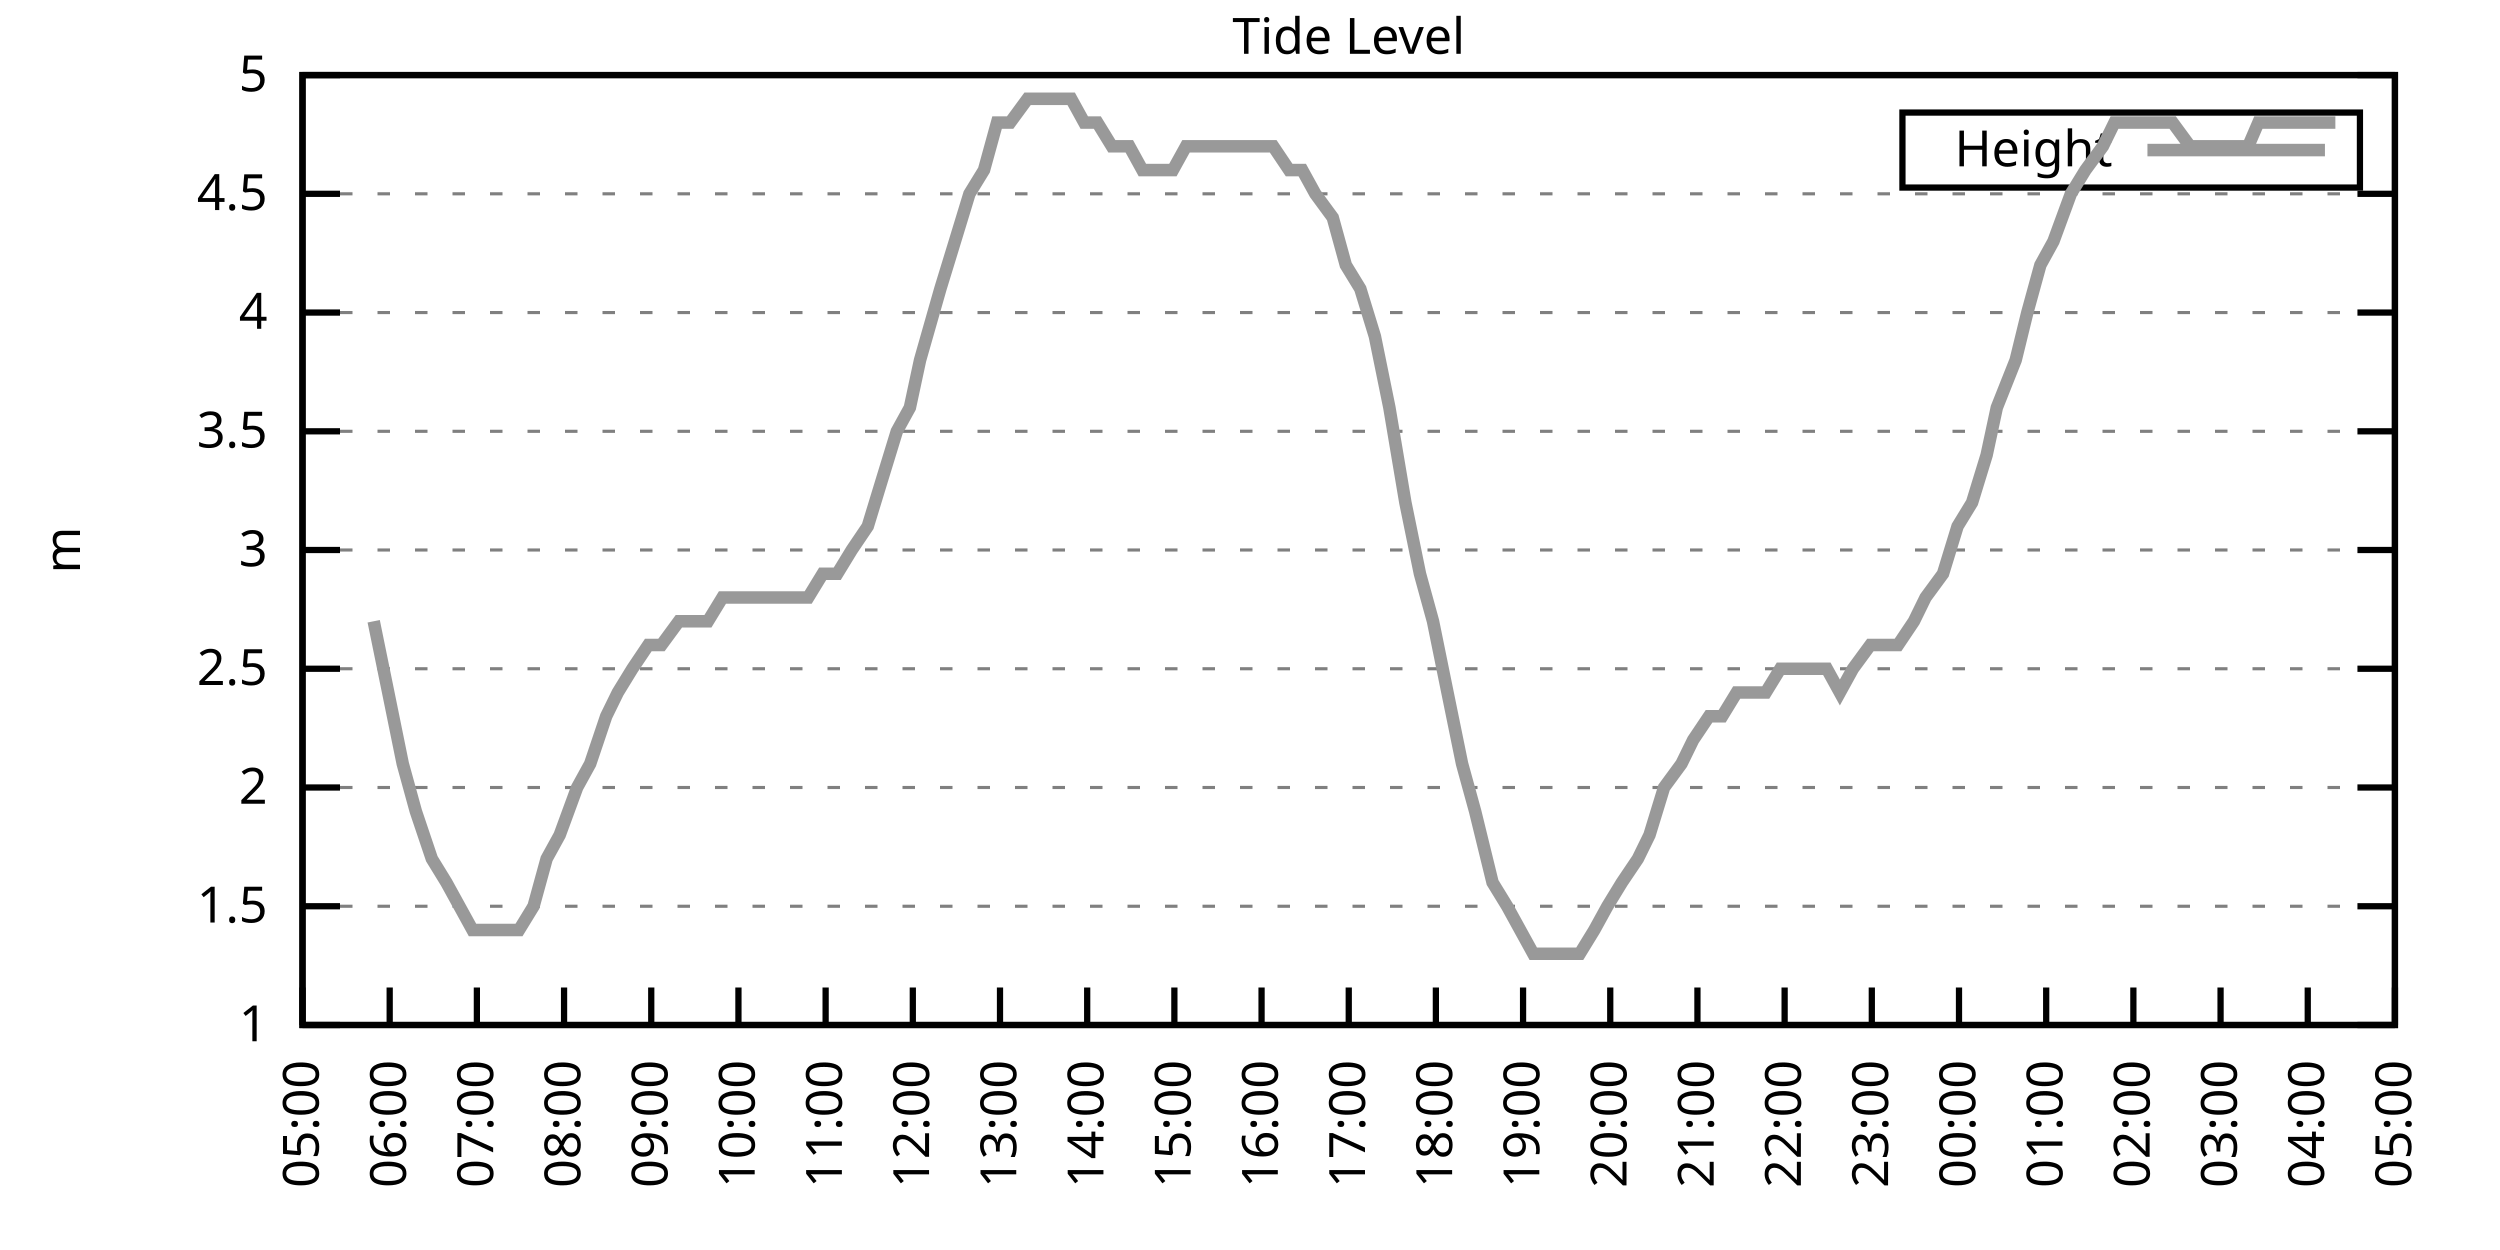
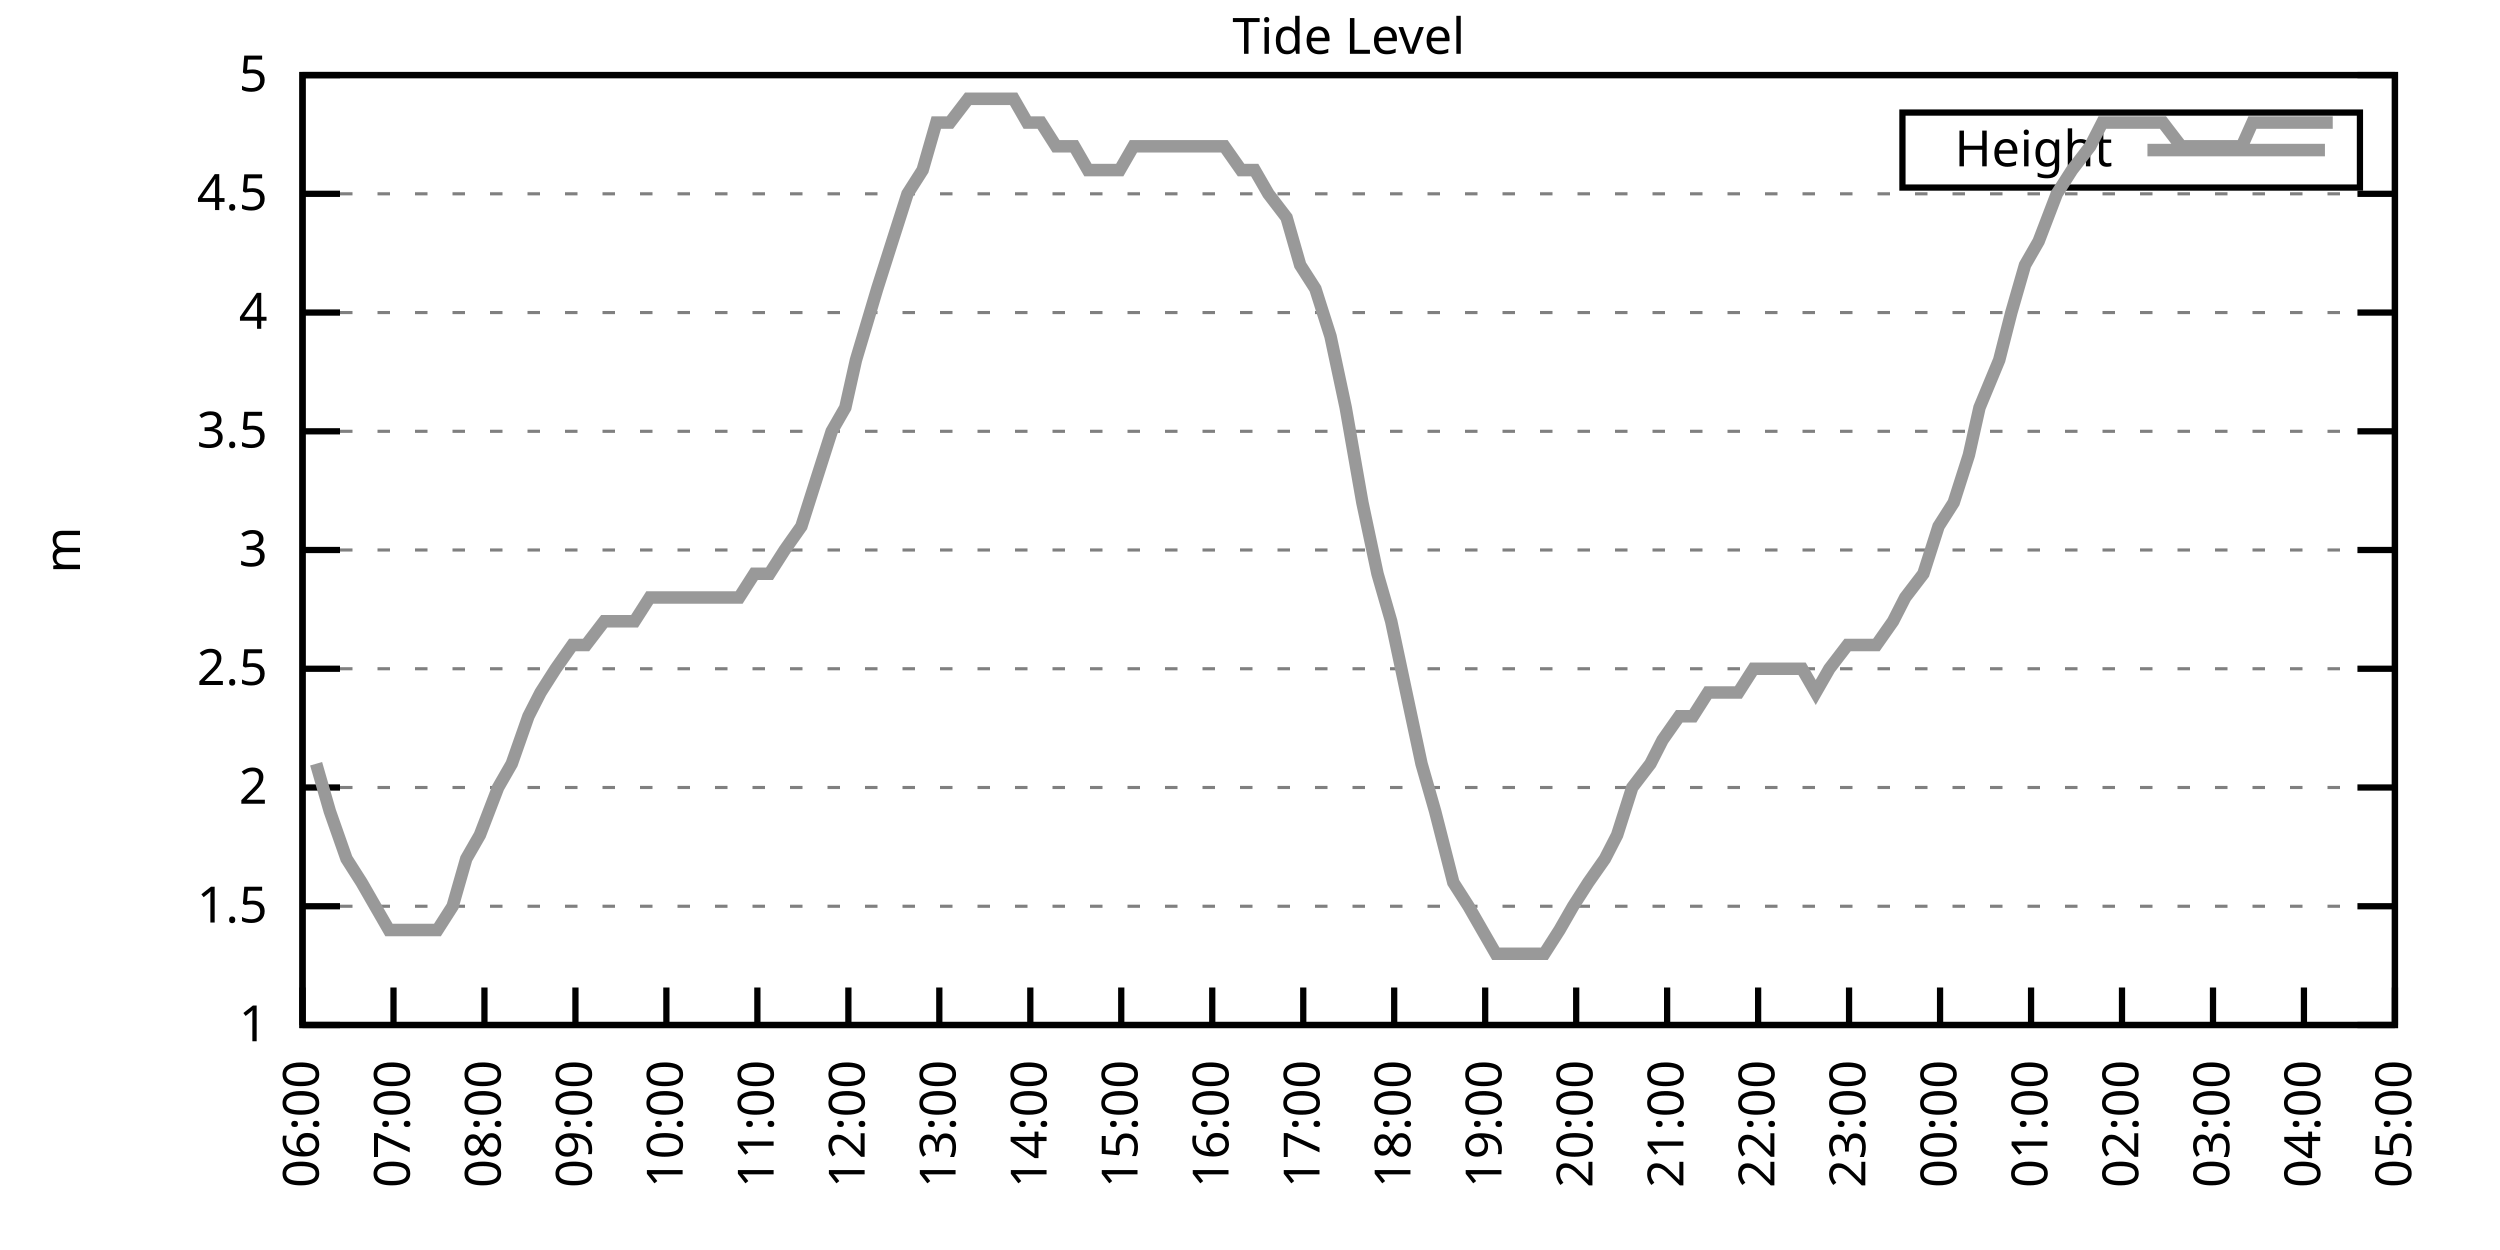
<svg xmlns="http://www.w3.org/2000/svg" xmlns:xlink="http://www.w3.org/1999/xlink" width="400" height="200" viewBox="0 0 400 200">
  <g id="gnuplot_canvas">
    <rect x="0" y="0" width="400" height="200" fill="none" />
    <defs>
      <circle id="gpDot" r="0.5" stroke-width="0.5" stroke="currentColor" />
      <path id="gpPt0" stroke-width="0.333" stroke="currentColor" d="M-1,0 h2 M0,-1 v2" />
      <path id="gpPt1" stroke-width="0.333" stroke="currentColor" d="M-1,-1 L1,1 M1,-1 L-1,1" />
      <path id="gpPt2" stroke-width="0.333" stroke="currentColor" d="M-1,0 L1,0 M0,-1 L0,1 M-1,-1 L1,1 M-1,1 L1,-1" />
      <rect id="gpPt3" stroke-width="0.333" stroke="currentColor" x="-1" y="-1" width="2" height="2" />
      <rect id="gpPt4" stroke-width="0.333" stroke="currentColor" fill="currentColor" x="-1" y="-1" width="2" height="2" />
      <circle id="gpPt5" stroke-width="0.333" stroke="currentColor" cx="0" cy="0" r="1" />
      <use xlink:href="#gpPt5" id="gpPt6" fill="currentColor" stroke="none" />
      <path id="gpPt7" stroke-width="0.333" stroke="currentColor" d="M0,-1.33 L-1.33,0.67 L1.33,0.67 z" />
      <use xlink:href="#gpPt7" id="gpPt8" fill="currentColor" stroke="none" />
      <use xlink:href="#gpPt7" id="gpPt9" stroke="currentColor" transform="rotate(180)" />
      <use xlink:href="#gpPt9" id="gpPt10" fill="currentColor" stroke="none" />
      <use xlink:href="#gpPt3" id="gpPt11" stroke="currentColor" transform="rotate(45)" />
      <use xlink:href="#gpPt11" id="gpPt12" fill="currentColor" stroke="none" />
      <path id="gpPt13" stroke-width="0.333" stroke="currentColor" d="M0,1.330 L1.265,0.411 L0.782,-1.067 L-0.782,-1.076 L-1.265,0.411 z" />
      <use xlink:href="#gpPt13" id="gpPt14" fill="currentColor" stroke="none" />
      <filter id="textbox" filterUnits="objectBoundingBox" x="0" y="0" height="1" width="1">
        <feFlood flood-color="white" flood-opacity="1" result="bgnd" />
        <feComposite in="SourceGraphic" in2="bgnd" operator="atop" />
      </filter>
      <filter id="greybox" filterUnits="objectBoundingBox" x="0" y="0" height="1" width="1">
        <feFlood flood-color="lightgrey" flood-opacity="1" result="grey" />
        <feComposite in="SourceGraphic" in2="grey" operator="atop" />
      </filter>
    </defs>
    <g fill="none" color="white" stroke="currentColor" stroke-width="1.00" stroke-linecap="butt" stroke-linejoin="miter">
</g>
    <g fill="none" color="black" stroke="currentColor" stroke-width="1.00" stroke-linecap="butt" stroke-linejoin="miter">
      <g stroke="none" shape-rendering="crispEdges">
        <polygon fill="rgb(255, 255, 255)" points="48.40,164.00 383.18,164.00 383.18,12.02 48.40,12.02 " />
      </g>
    </g>
    <g fill="none" color="black" stroke="currentColor" stroke-width="1.00" stroke-linecap="butt" stroke-linejoin="miter">
</g>
    <g fill="none" color="black" stroke="black" stroke-width="0.50" stroke-linecap="butt" stroke-linejoin="miter">
</g>
    <g fill="none" color="gray" stroke="currentColor" stroke-width="0.50" stroke-linecap="butt" stroke-linejoin="miter">
      <path stroke="gray" stroke-dasharray="2,4" class="gridline" d="M48.40,164.00 L383.19,164.00  " />
    </g>
    <g fill="none" color="gray" stroke="gray" stroke-width="1.00" stroke-linecap="butt" stroke-linejoin="miter">
</g>
    <g fill="none" color="black" stroke="currentColor" stroke-width="1.00" stroke-linecap="butt" stroke-linejoin="miter">
      <path stroke="black" d="M48.40,164.00 L54.40,164.00 M383.19,164.00 L377.19,164.00  " />
      <g transform="translate(42.80,166.60)" stroke="none" fill="black" font-family="Sans" font-size="8.00" text-anchor="end">
        <text>
          <tspan font-family="Sans"> 1</tspan>
        </text>
      </g>
    </g>
    <g fill="none" color="black" stroke="currentColor" stroke-width="1.00" stroke-linecap="butt" stroke-linejoin="miter">
</g>
    <g fill="none" color="black" stroke="black" stroke-width="0.50" stroke-linecap="butt" stroke-linejoin="miter">
</g>
    <g fill="none" color="gray" stroke="currentColor" stroke-width="0.50" stroke-linecap="butt" stroke-linejoin="miter">
      <path stroke="gray" stroke-dasharray="2,4" class="gridline" d="M48.40,145.00 L383.19,145.00  " />
    </g>
    <g fill="none" color="gray" stroke="gray" stroke-width="1.00" stroke-linecap="butt" stroke-linejoin="miter">
</g>
    <g fill="none" color="black" stroke="currentColor" stroke-width="1.00" stroke-linecap="butt" stroke-linejoin="miter">
      <path stroke="black" d="M48.40,145.00 L54.40,145.00 M383.19,145.00 L377.19,145.00  " />
      <g transform="translate(42.80,147.60)" stroke="none" fill="black" font-family="Sans" font-size="8.00" text-anchor="end">
        <text>
          <tspan font-family="Sans"> 1.5</tspan>
        </text>
      </g>
    </g>
    <g fill="none" color="black" stroke="currentColor" stroke-width="1.00" stroke-linecap="butt" stroke-linejoin="miter">
</g>
    <g fill="none" color="black" stroke="black" stroke-width="0.50" stroke-linecap="butt" stroke-linejoin="miter">
</g>
    <g fill="none" color="gray" stroke="currentColor" stroke-width="0.50" stroke-linecap="butt" stroke-linejoin="miter">
      <path stroke="gray" stroke-dasharray="2,4" class="gridline" d="M48.40,126.00 L383.19,126.00  " />
    </g>
    <g fill="none" color="gray" stroke="gray" stroke-width="1.00" stroke-linecap="butt" stroke-linejoin="miter">
</g>
    <g fill="none" color="black" stroke="currentColor" stroke-width="1.00" stroke-linecap="butt" stroke-linejoin="miter">
      <path stroke="black" d="M48.40,126.00 L54.40,126.00 M383.19,126.00 L377.19,126.00  " />
      <g transform="translate(42.80,128.60)" stroke="none" fill="black" font-family="Sans" font-size="8.00" text-anchor="end">
        <text>
          <tspan font-family="Sans"> 2</tspan>
        </text>
      </g>
    </g>
    <g fill="none" color="black" stroke="currentColor" stroke-width="1.00" stroke-linecap="butt" stroke-linejoin="miter">
</g>
    <g fill="none" color="black" stroke="black" stroke-width="0.50" stroke-linecap="butt" stroke-linejoin="miter">
</g>
    <g fill="none" color="gray" stroke="currentColor" stroke-width="0.50" stroke-linecap="butt" stroke-linejoin="miter">
      <path stroke="gray" stroke-dasharray="2,4" class="gridline" d="M48.40,107.00 L383.19,107.00  " />
    </g>
    <g fill="none" color="gray" stroke="gray" stroke-width="1.00" stroke-linecap="butt" stroke-linejoin="miter">
</g>
    <g fill="none" color="black" stroke="currentColor" stroke-width="1.00" stroke-linecap="butt" stroke-linejoin="miter">
      <path stroke="black" d="M48.40,107.00 L54.40,107.00 M383.19,107.00 L377.19,107.00  " />
      <g transform="translate(42.80,109.60)" stroke="none" fill="black" font-family="Sans" font-size="8.00" text-anchor="end">
        <text>
          <tspan font-family="Sans"> 2.5</tspan>
        </text>
      </g>
    </g>
    <g fill="none" color="black" stroke="currentColor" stroke-width="1.00" stroke-linecap="butt" stroke-linejoin="miter">
</g>
    <g fill="none" color="black" stroke="black" stroke-width="0.50" stroke-linecap="butt" stroke-linejoin="miter">
</g>
    <g fill="none" color="gray" stroke="currentColor" stroke-width="0.50" stroke-linecap="butt" stroke-linejoin="miter">
      <path stroke="gray" stroke-dasharray="2,4" class="gridline" d="M48.40,88.00 L383.19,88.00  " />
    </g>
    <g fill="none" color="gray" stroke="gray" stroke-width="1.00" stroke-linecap="butt" stroke-linejoin="miter">
</g>
    <g fill="none" color="black" stroke="currentColor" stroke-width="1.00" stroke-linecap="butt" stroke-linejoin="miter">
      <path stroke="black" d="M48.40,88.00 L54.40,88.00 M383.19,88.00 L377.19,88.00  " />
      <g transform="translate(42.80,90.60)" stroke="none" fill="black" font-family="Sans" font-size="8.00" text-anchor="end">
        <text>
          <tspan font-family="Sans"> 3</tspan>
        </text>
      </g>
    </g>
    <g fill="none" color="black" stroke="currentColor" stroke-width="1.00" stroke-linecap="butt" stroke-linejoin="miter">
</g>
    <g fill="none" color="black" stroke="black" stroke-width="0.50" stroke-linecap="butt" stroke-linejoin="miter">
</g>
    <g fill="none" color="gray" stroke="currentColor" stroke-width="0.50" stroke-linecap="butt" stroke-linejoin="miter">
      <path stroke="gray" stroke-dasharray="2,4" class="gridline" d="M48.40,69.01 L383.19,69.01  " />
    </g>
    <g fill="none" color="gray" stroke="gray" stroke-width="1.00" stroke-linecap="butt" stroke-linejoin="miter">
</g>
    <g fill="none" color="black" stroke="currentColor" stroke-width="1.00" stroke-linecap="butt" stroke-linejoin="miter">
      <path stroke="black" d="M48.40,69.01 L54.40,69.01 M383.19,69.01 L377.19,69.01  " />
      <g transform="translate(42.80,71.61)" stroke="none" fill="black" font-family="Sans" font-size="8.00" text-anchor="end">
        <text>
          <tspan font-family="Sans"> 3.5</tspan>
        </text>
      </g>
    </g>
    <g fill="none" color="black" stroke="currentColor" stroke-width="1.00" stroke-linecap="butt" stroke-linejoin="miter">
</g>
    <g fill="none" color="black" stroke="black" stroke-width="0.50" stroke-linecap="butt" stroke-linejoin="miter">
</g>
    <g fill="none" color="gray" stroke="currentColor" stroke-width="0.50" stroke-linecap="butt" stroke-linejoin="miter">
      <path stroke="gray" stroke-dasharray="2,4" class="gridline" d="M48.40,50.01 L383.19,50.01  " />
    </g>
    <g fill="none" color="gray" stroke="gray" stroke-width="1.00" stroke-linecap="butt" stroke-linejoin="miter">
</g>
    <g fill="none" color="black" stroke="currentColor" stroke-width="1.00" stroke-linecap="butt" stroke-linejoin="miter">
      <path stroke="black" d="M48.40,50.01 L54.40,50.01 M383.19,50.01 L377.19,50.01  " />
      <g transform="translate(42.80,52.61)" stroke="none" fill="black" font-family="Sans" font-size="8.00" text-anchor="end">
        <text>
          <tspan font-family="Sans"> 4</tspan>
        </text>
      </g>
    </g>
    <g fill="none" color="black" stroke="currentColor" stroke-width="1.00" stroke-linecap="butt" stroke-linejoin="miter">
</g>
    <g fill="none" color="black" stroke="black" stroke-width="0.50" stroke-linecap="butt" stroke-linejoin="miter">
</g>
    <g fill="none" color="gray" stroke="currentColor" stroke-width="0.50" stroke-linecap="butt" stroke-linejoin="miter">
      <path stroke="gray" stroke-dasharray="2,4" class="gridline" d="M48.40,31.01 L383.19,31.01  " />
    </g>
    <g fill="none" color="gray" stroke="gray" stroke-width="1.00" stroke-linecap="butt" stroke-linejoin="miter">
</g>
    <g fill="none" color="black" stroke="currentColor" stroke-width="1.00" stroke-linecap="butt" stroke-linejoin="miter">
      <path stroke="black" d="M48.40,31.01 L54.40,31.01 M383.19,31.01 L377.19,31.01  " />
      <g transform="translate(42.80,33.61)" stroke="none" fill="black" font-family="Sans" font-size="8.00" text-anchor="end">
        <text>
          <tspan font-family="Sans"> 4.5</tspan>
        </text>
      </g>
    </g>
    <g fill="none" color="black" stroke="currentColor" stroke-width="1.00" stroke-linecap="butt" stroke-linejoin="miter">
</g>
    <g fill="none" color="black" stroke="black" stroke-width="0.50" stroke-linecap="butt" stroke-linejoin="miter">
</g>
    <g fill="none" color="gray" stroke="currentColor" stroke-width="0.50" stroke-linecap="butt" stroke-linejoin="miter">
      <path stroke="gray" stroke-dasharray="2,4" class="gridline" d="M48.40,12.01 L383.19,12.01  " />
    </g>
    <g fill="none" color="gray" stroke="gray" stroke-width="1.00" stroke-linecap="butt" stroke-linejoin="miter">
</g>
    <g fill="none" color="black" stroke="currentColor" stroke-width="1.00" stroke-linecap="butt" stroke-linejoin="miter">
      <path stroke="black" d="M48.40,12.01 L54.40,12.01 M383.19,12.01 L377.19,12.01  " />
      <g transform="translate(42.80,14.61)" stroke="none" fill="black" font-family="Sans" font-size="8.00" text-anchor="end">
        <text>
          <tspan font-family="Sans"> 5</tspan>
        </text>
      </g>
    </g>
    <g fill="none" color="black" stroke="currentColor" stroke-width="1.00" stroke-linecap="butt" stroke-linejoin="miter">
      <path stroke="black" d="M48.40,164.00 L48.40,158.00  " />
      <g transform="translate(51.00,169.60) rotate(270.00)" stroke="none" fill="black" font-family="Sans" font-size="8.00" text-anchor="end">
        <text>
-           <tspan font-family="Sans">05:00</tspan>
-         </text>
-       </g>
-     </g>
-     <g fill="none" color="black" stroke="currentColor" stroke-width="1.00" stroke-linecap="butt" stroke-linejoin="miter">
-       <path stroke="black" d="M62.35,164.00 L62.35,158.00  " />
-       <g transform="translate(64.95,169.60) rotate(270.00)" stroke="none" fill="black" font-family="Sans" font-size="8.00" text-anchor="end">
-         <text>
          <tspan font-family="Sans">06:00</tspan>
        </text>
      </g>
    </g>
    <g fill="none" color="black" stroke="currentColor" stroke-width="1.00" stroke-linecap="butt" stroke-linejoin="miter">
-       <path stroke="black" d="M76.30,164.00 L76.30,158.00  " />
-       <g transform="translate(78.90,169.60) rotate(270.00)" stroke="none" fill="black" font-family="Sans" font-size="8.00" text-anchor="end">
+       <path stroke="black" d="M62.96,164.00 L62.96,158.00  " />
+       <g transform="translate(65.56,169.60) rotate(270.00)" stroke="none" fill="black" font-family="Sans" font-size="8.00" text-anchor="end">
        <text>
          <tspan font-family="Sans">07:00</tspan>
        </text>
      </g>
    </g>
    <g fill="none" color="black" stroke="currentColor" stroke-width="1.00" stroke-linecap="butt" stroke-linejoin="miter">
-       <path stroke="black" d="M90.25,164.00 L90.25,158.00  " />
-       <g transform="translate(92.85,169.60) rotate(270.00)" stroke="none" fill="black" font-family="Sans" font-size="8.00" text-anchor="end">
+       <path stroke="black" d="M77.51,164.00 L77.51,158.00  " />
+       <g transform="translate(80.11,169.60) rotate(270.00)" stroke="none" fill="black" font-family="Sans" font-size="8.00" text-anchor="end">
        <text>
          <tspan font-family="Sans">08:00</tspan>
        </text>
      </g>
    </g>
    <g fill="none" color="black" stroke="currentColor" stroke-width="1.00" stroke-linecap="butt" stroke-linejoin="miter">
-       <path stroke="black" d="M104.20,164.00 L104.20,158.00  " />
-       <g transform="translate(106.80,169.60) rotate(270.00)" stroke="none" fill="black" font-family="Sans" font-size="8.00" text-anchor="end">
+       <path stroke="black" d="M92.07,164.00 L92.07,158.00  " />
+       <g transform="translate(94.67,169.60) rotate(270.00)" stroke="none" fill="black" font-family="Sans" font-size="8.00" text-anchor="end">
        <text>
          <tspan font-family="Sans">09:00</tspan>
        </text>
      </g>
    </g>
    <g fill="none" color="black" stroke="currentColor" stroke-width="1.00" stroke-linecap="butt" stroke-linejoin="miter">
-       <path stroke="black" d="M118.15,164.00 L118.15,158.00  " />
-       <g transform="translate(120.75,169.60) rotate(270.00)" stroke="none" fill="black" font-family="Sans" font-size="8.00" text-anchor="end">
+       <path stroke="black" d="M106.62,164.00 L106.62,158.00  " />
+       <g transform="translate(109.22,169.60) rotate(270.00)" stroke="none" fill="black" font-family="Sans" font-size="8.00" text-anchor="end">
        <text>
          <tspan font-family="Sans">10:00</tspan>
        </text>
      </g>
    </g>
    <g fill="none" color="black" stroke="currentColor" stroke-width="1.00" stroke-linecap="butt" stroke-linejoin="miter">
-       <path stroke="black" d="M132.10,164.00 L132.10,158.00  " />
-       <g transform="translate(134.70,169.60) rotate(270.00)" stroke="none" fill="black" font-family="Sans" font-size="8.00" text-anchor="end">
+       <path stroke="black" d="M121.18,164.00 L121.18,158.00  " />
+       <g transform="translate(123.78,169.60) rotate(270.00)" stroke="none" fill="black" font-family="Sans" font-size="8.00" text-anchor="end">
        <text>
          <tspan font-family="Sans">11:00</tspan>
        </text>
      </g>
    </g>
    <g fill="none" color="black" stroke="currentColor" stroke-width="1.00" stroke-linecap="butt" stroke-linejoin="miter">
-       <path stroke="black" d="M146.05,164.00 L146.05,158.00  " />
-       <g transform="translate(148.65,169.60) rotate(270.00)" stroke="none" fill="black" font-family="Sans" font-size="8.00" text-anchor="end">
+       <path stroke="black" d="M135.74,164.00 L135.74,158.00  " />
+       <g transform="translate(138.34,169.60) rotate(270.00)" stroke="none" fill="black" font-family="Sans" font-size="8.00" text-anchor="end">
        <text>
          <tspan font-family="Sans">12:00</tspan>
        </text>
      </g>
    </g>
    <g fill="none" color="black" stroke="currentColor" stroke-width="1.00" stroke-linecap="butt" stroke-linejoin="miter">
-       <path stroke="black" d="M160.00,164.00 L160.00,158.00  " />
-       <g transform="translate(162.60,169.60) rotate(270.00)" stroke="none" fill="black" font-family="Sans" font-size="8.00" text-anchor="end">
+       <path stroke="black" d="M150.29,164.00 L150.29,158.00  " />
+       <g transform="translate(152.89,169.60) rotate(270.00)" stroke="none" fill="black" font-family="Sans" font-size="8.00" text-anchor="end">
        <text>
          <tspan font-family="Sans">13:00</tspan>
        </text>
      </g>
    </g>
    <g fill="none" color="black" stroke="currentColor" stroke-width="1.00" stroke-linecap="butt" stroke-linejoin="miter">
-       <path stroke="black" d="M173.95,164.00 L173.95,158.00  " />
-       <g transform="translate(176.55,169.60) rotate(270.00)" stroke="none" fill="black" font-family="Sans" font-size="8.00" text-anchor="end">
+       <path stroke="black" d="M164.85,164.00 L164.85,158.00  " />
+       <g transform="translate(167.45,169.60) rotate(270.00)" stroke="none" fill="black" font-family="Sans" font-size="8.00" text-anchor="end">
        <text>
          <tspan font-family="Sans">14:00</tspan>
        </text>
      </g>
    </g>
    <g fill="none" color="black" stroke="currentColor" stroke-width="1.00" stroke-linecap="butt" stroke-linejoin="miter">
-       <path stroke="black" d="M187.90,164.00 L187.90,158.00  " />
-       <g transform="translate(190.50,169.60) rotate(270.00)" stroke="none" fill="black" font-family="Sans" font-size="8.00" text-anchor="end">
+       <path stroke="black" d="M179.40,164.00 L179.40,158.00  " />
+       <g transform="translate(182.00,169.60) rotate(270.00)" stroke="none" fill="black" font-family="Sans" font-size="8.00" text-anchor="end">
        <text>
          <tspan font-family="Sans">15:00</tspan>
        </text>
      </g>
    </g>
    <g fill="none" color="black" stroke="currentColor" stroke-width="1.00" stroke-linecap="butt" stroke-linejoin="miter">
-       <path stroke="black" d="M201.85,164.00 L201.85,158.00  " />
-       <g transform="translate(204.45,169.60) rotate(270.00)" stroke="none" fill="black" font-family="Sans" font-size="8.00" text-anchor="end">
+       <path stroke="black" d="M193.96,164.00 L193.96,158.00  " />
+       <g transform="translate(196.56,169.60) rotate(270.00)" stroke="none" fill="black" font-family="Sans" font-size="8.00" text-anchor="end">
        <text>
          <tspan font-family="Sans">16:00</tspan>
        </text>
      </g>
    </g>
    <g fill="none" color="black" stroke="currentColor" stroke-width="1.00" stroke-linecap="butt" stroke-linejoin="miter">
-       <path stroke="black" d="M215.80,164.00 L215.80,158.00  " />
-       <g transform="translate(218.40,169.60) rotate(270.00)" stroke="none" fill="black" font-family="Sans" font-size="8.00" text-anchor="end">
+       <path stroke="black" d="M208.52,164.00 L208.52,158.00  " />
+       <g transform="translate(211.12,169.60) rotate(270.00)" stroke="none" fill="black" font-family="Sans" font-size="8.00" text-anchor="end">
        <text>
          <tspan font-family="Sans">17:00</tspan>
        </text>
      </g>
    </g>
    <g fill="none" color="black" stroke="currentColor" stroke-width="1.00" stroke-linecap="butt" stroke-linejoin="miter">
-       <path stroke="black" d="M229.74,164.00 L229.74,158.00  " />
-       <g transform="translate(232.34,169.60) rotate(270.00)" stroke="none" fill="black" font-family="Sans" font-size="8.00" text-anchor="end">
+       <path stroke="black" d="M223.07,164.00 L223.07,158.00  " />
+       <g transform="translate(225.67,169.60) rotate(270.00)" stroke="none" fill="black" font-family="Sans" font-size="8.00" text-anchor="end">
        <text>
          <tspan font-family="Sans">18:00</tspan>
        </text>
      </g>
    </g>
    <g fill="none" color="black" stroke="currentColor" stroke-width="1.00" stroke-linecap="butt" stroke-linejoin="miter">
-       <path stroke="black" d="M243.69,164.00 L243.69,158.00  " />
-       <g transform="translate(246.29,169.60) rotate(270.00)" stroke="none" fill="black" font-family="Sans" font-size="8.00" text-anchor="end">
+       <path stroke="black" d="M237.63,164.00 L237.63,158.00  " />
+       <g transform="translate(240.23,169.60) rotate(270.00)" stroke="none" fill="black" font-family="Sans" font-size="8.00" text-anchor="end">
        <text>
          <tspan font-family="Sans">19:00</tspan>
        </text>
      </g>
    </g>
    <g fill="none" color="black" stroke="currentColor" stroke-width="1.00" stroke-linecap="butt" stroke-linejoin="miter">
-       <path stroke="black" d="M257.64,164.00 L257.64,158.00  " />
-       <g transform="translate(260.24,169.60) rotate(270.00)" stroke="none" fill="black" font-family="Sans" font-size="8.00" text-anchor="end">
+       <path stroke="black" d="M252.19,164.00 L252.19,158.00  " />
+       <g transform="translate(254.79,169.60) rotate(270.00)" stroke="none" fill="black" font-family="Sans" font-size="8.00" text-anchor="end">
        <text>
          <tspan font-family="Sans">20:00</tspan>
        </text>
      </g>
    </g>
    <g fill="none" color="black" stroke="currentColor" stroke-width="1.00" stroke-linecap="butt" stroke-linejoin="miter">
-       <path stroke="black" d="M271.59,164.00 L271.59,158.00  " />
-       <g transform="translate(274.19,169.60) rotate(270.00)" stroke="none" fill="black" font-family="Sans" font-size="8.00" text-anchor="end">
+       <path stroke="black" d="M266.74,164.00 L266.74,158.00  " />
+       <g transform="translate(269.34,169.60) rotate(270.00)" stroke="none" fill="black" font-family="Sans" font-size="8.00" text-anchor="end">
        <text>
          <tspan font-family="Sans">21:00</tspan>
        </text>
      </g>
    </g>
    <g fill="none" color="black" stroke="currentColor" stroke-width="1.00" stroke-linecap="butt" stroke-linejoin="miter">
-       <path stroke="black" d="M285.54,164.00 L285.54,158.00  " />
-       <g transform="translate(288.14,169.60) rotate(270.00)" stroke="none" fill="black" font-family="Sans" font-size="8.00" text-anchor="end">
+       <path stroke="black" d="M281.30,164.00 L281.30,158.00  " />
+       <g transform="translate(283.90,169.60) rotate(270.00)" stroke="none" fill="black" font-family="Sans" font-size="8.00" text-anchor="end">
        <text>
          <tspan font-family="Sans">22:00</tspan>
        </text>
      </g>
    </g>
    <g fill="none" color="black" stroke="currentColor" stroke-width="1.00" stroke-linecap="butt" stroke-linejoin="miter">
-       <path stroke="black" d="M299.49,164.00 L299.49,158.00  " />
-       <g transform="translate(302.09,169.60) rotate(270.00)" stroke="none" fill="black" font-family="Sans" font-size="8.00" text-anchor="end">
+       <path stroke="black" d="M295.85,164.00 L295.85,158.00  " />
+       <g transform="translate(298.45,169.60) rotate(270.00)" stroke="none" fill="black" font-family="Sans" font-size="8.00" text-anchor="end">
        <text>
          <tspan font-family="Sans">23:00</tspan>
        </text>
      </g>
    </g>
    <g fill="none" color="black" stroke="currentColor" stroke-width="1.00" stroke-linecap="butt" stroke-linejoin="miter">
-       <path stroke="black" d="M313.44,164.00 L313.44,158.00  " />
-       <g transform="translate(316.04,169.60) rotate(270.00)" stroke="none" fill="black" font-family="Sans" font-size="8.00" text-anchor="end">
+       <path stroke="black" d="M310.41,164.00 L310.41,158.00  " />
+       <g transform="translate(313.01,169.60) rotate(270.00)" stroke="none" fill="black" font-family="Sans" font-size="8.00" text-anchor="end">
        <text>
          <tspan font-family="Sans">00:00</tspan>
        </text>
      </g>
    </g>
    <g fill="none" color="black" stroke="currentColor" stroke-width="1.00" stroke-linecap="butt" stroke-linejoin="miter">
-       <path stroke="black" d="M327.39,164.00 L327.39,158.00  " />
-       <g transform="translate(329.99,169.60) rotate(270.00)" stroke="none" fill="black" font-family="Sans" font-size="8.00" text-anchor="end">
+       <path stroke="black" d="M324.97,164.00 L324.97,158.00  " />
+       <g transform="translate(327.57,169.60) rotate(270.00)" stroke="none" fill="black" font-family="Sans" font-size="8.00" text-anchor="end">
        <text>
          <tspan font-family="Sans">01:00</tspan>
        </text>
      </g>
    </g>
    <g fill="none" color="black" stroke="currentColor" stroke-width="1.00" stroke-linecap="butt" stroke-linejoin="miter">
-       <path stroke="black" d="M341.34,164.00 L341.34,158.00  " />
-       <g transform="translate(343.94,169.60) rotate(270.00)" stroke="none" fill="black" font-family="Sans" font-size="8.00" text-anchor="end">
+       <path stroke="black" d="M339.52,164.00 L339.52,158.00  " />
+       <g transform="translate(342.12,169.60) rotate(270.00)" stroke="none" fill="black" font-family="Sans" font-size="8.00" text-anchor="end">
        <text>
          <tspan font-family="Sans">02:00</tspan>
        </text>
      </g>
    </g>
    <g fill="none" color="black" stroke="currentColor" stroke-width="1.00" stroke-linecap="butt" stroke-linejoin="miter">
-       <path stroke="black" d="M355.29,164.00 L355.29,158.00  " />
-       <g transform="translate(357.89,169.60) rotate(270.00)" stroke="none" fill="black" font-family="Sans" font-size="8.00" text-anchor="end">
+       <path stroke="black" d="M354.08,164.00 L354.08,158.00  " />
+       <g transform="translate(356.68,169.60) rotate(270.00)" stroke="none" fill="black" font-family="Sans" font-size="8.00" text-anchor="end">
        <text>
          <tspan font-family="Sans">03:00</tspan>
        </text>
      </g>
    </g>
    <g fill="none" color="black" stroke="currentColor" stroke-width="1.00" stroke-linecap="butt" stroke-linejoin="miter">
-       <path stroke="black" d="M369.24,164.00 L369.24,158.00  " />
-       <g transform="translate(371.84,169.60) rotate(270.00)" stroke="none" fill="black" font-family="Sans" font-size="8.00" text-anchor="end">
+       <path stroke="black" d="M368.63,164.00 L368.63,158.00  " />
+       <g transform="translate(371.23,169.60) rotate(270.00)" stroke="none" fill="black" font-family="Sans" font-size="8.00" text-anchor="end">
        <text>
          <tspan font-family="Sans">04:00</tspan>
        </text>
      </g>
    </g>
    <g fill="none" color="black" stroke="currentColor" stroke-width="1.00" stroke-linecap="butt" stroke-linejoin="miter">
      <path stroke="black" d="M383.19,164.00 L383.19,158.00  " />
      <g transform="translate(385.79,169.60) rotate(270.00)" stroke="none" fill="black" font-family="Sans" font-size="8.00" text-anchor="end">
        <text>
          <tspan font-family="Sans">05:00</tspan>
        </text>
      </g>
    </g>
    <g fill="none" color="black" stroke="currentColor" stroke-width="1.00" stroke-linecap="butt" stroke-linejoin="miter">
</g>
    <g fill="none" color="black" stroke="currentColor" stroke-width="1.00" stroke-linecap="butt" stroke-linejoin="miter">
      <path stroke="black" d="M48.40,12.01 L48.40,164.00 L383.19,164.00 L383.19,12.01 L48.40,12.01 Z  " />
    </g>
    <g fill="none" color="black" stroke="currentColor" stroke-width="1.00" stroke-linecap="butt" stroke-linejoin="miter">
</g>
    <g fill="none" color="black" stroke="currentColor" stroke-width="1.00" stroke-linecap="butt" stroke-linejoin="miter">
      <path stroke="black" d="M304.39,30.01 L304.39,18.01 L377.59,18.01 L377.59,30.01 L304.39,30.01 Z  " />
    </g>
    <g id="Tide_level_plot_1">
      <g fill="none" color="white" stroke="black" stroke-width="2.00" stroke-linecap="butt" stroke-linejoin="miter">
</g>
      <g fill="none" color="black" stroke="currentColor" stroke-width="2.00" stroke-linecap="butt" stroke-linejoin="miter">
        <g transform="translate(337.99,26.61)" stroke="none" fill="black" font-family="Sans" font-size="8.00" text-anchor="end">
          <text>
            <tspan font-family="Sans">Height</tspan>
          </text>
        </g>
      </g>
      <g fill="none" color="black" stroke="currentColor" stroke-width="2.00" stroke-linecap="butt" stroke-linejoin="miter">
-         <path stroke="rgb(153, 153, 153)" d="M343.59,24.01 L371.99,24.01 M59.79,99.40 L62.12,110.80 L64.44,122.20 L66.53,129.80 L69.09,137.40 L71.42,141.20   L73.51,145.00 L75.60,148.80 L78.39,148.80 L80.72,148.80 L83.04,148.80 L85.37,145.00 L87.46,137.40 L89.55,133.60   L92.34,126.00 L94.43,122.20 L96.99,114.60 L98.85,110.80 L101.18,107.00 L103.73,103.20 L105.83,103.20 L108.62,99.40   L110.48,99.40 L113.27,99.40 L115.59,95.60 L117.68,95.60 L120.24,95.60 L122.57,95.60 L124.89,95.60 L126.98,95.60   L129.31,95.60 L131.63,91.80 L133.96,91.80 L136.28,88.00 L138.84,84.21 L141.16,76.61 L143.49,69.01 L145.58,65.21   L147.21,57.61 L150.46,46.21 L152.79,38.61 L155.11,31.01 L157.44,27.21 L159.53,19.61 L161.62,19.61 L164.41,15.81   L166.74,15.81 L168.83,15.81 L171.39,15.81 L173.48,19.61 L175.57,19.61 L177.90,23.41 L180.69,23.41 L182.78,27.21   L185.34,27.21 L187.66,27.21 L189.76,23.41 L191.85,23.41 L194.17,23.41 L196.96,23.41 L199.06,23.41 L201.15,23.41   L203.71,23.41 L206.26,27.21 L208.36,27.21 L210.45,31.01 L213.24,34.81 L215.33,42.41 L217.65,46.21 L219.98,53.81   L222.30,65.21 L224.86,80.41 L227.19,91.80 L229.28,99.40 L231.60,110.80 L233.93,122.20 L236.02,129.80 L238.81,141.20   L241.14,145.00 L243.23,148.80 L245.32,152.60 L248.11,152.60 L250.20,152.60 L252.76,152.60 L255.09,148.80 L257.18,145.00   L259.50,141.20 L262.06,137.40 L263.92,133.60 L266.25,126.00 L269.04,122.20 L270.90,118.40 L273.45,114.60 L275.55,114.60   L277.87,110.80 L280.66,110.80 L282.52,110.80 L284.85,107.00 L287.17,107.00 L289.73,107.00 L292.29,107.00 L294.38,110.80   L296.47,107.00 L299.26,103.20 L301.58,103.20 L303.68,103.20 L306.23,99.40 L308.09,95.60 L310.88,91.80 L313.21,84.21   L315.53,80.41 L317.86,72.81 L319.49,65.21 L322.51,57.61 L324.37,50.01 L326.46,42.41 L328.55,38.61 L331.34,31.01   L333.67,27.21 L336.46,23.41 L338.32,19.61 L340.88,19.61 L343.20,19.61 L345.76,19.61 L347.62,19.61 L350.41,23.41   L352.73,23.41 L354.59,23.41 L357.15,23.41 L359.71,23.41 L361.34,19.61 L373.66,19.61  " />
+         <path stroke="rgb(153, 153, 153)" d="M343.59,24.01 L371.99,24.01 M50.58,122.20 L52.77,129.80 L55.44,137.40 L57.86,141.20 L60.04,145.00 L62.23,148.80   L65.14,148.80 L67.57,148.80 L69.99,148.80 L72.42,145.00 L74.60,137.40 L76.78,133.60 L79.70,126.00 L81.88,122.20   L84.55,114.60 L86.49,110.80 L88.91,107.00 L91.58,103.20 L93.77,103.20 L96.68,99.40 L98.62,99.40 L101.53,99.40   L103.96,95.60 L106.14,95.60 L108.81,95.60 L111.23,95.60 L113.66,95.60 L115.84,95.60 L118.27,95.60 L120.70,91.80   L123.12,91.80 L125.55,88.00 L128.22,84.21 L130.64,76.61 L133.07,69.01 L135.25,65.21 L136.95,57.61 L140.35,46.21   L142.77,38.61 L145.20,31.01 L147.62,27.21 L149.81,19.61 L151.99,19.61 L154.90,15.81 L157.33,15.81 L159.51,15.81   L162.18,15.81 L164.36,19.61 L166.55,19.61 L168.97,23.41 L171.88,23.41 L174.07,27.21 L176.74,27.21 L179.16,27.21   L181.35,23.41 L183.53,23.41 L185.96,23.41 L188.87,23.41 L191.05,23.41 L193.23,23.41 L195.90,23.41 L198.57,27.21   L200.75,27.21 L202.94,31.01 L205.85,34.81 L208.03,42.41 L210.46,46.21 L212.88,53.81 L215.31,65.21 L217.98,80.41   L220.40,91.80 L222.59,99.40 L225.01,110.80 L227.44,122.20 L229.62,129.80 L232.53,141.20 L234.96,145.00 L237.14,148.80   L239.33,152.60 L242.24,152.60 L244.42,152.60 L247.09,152.60 L249.52,148.80 L251.70,145.00 L254.13,141.20 L256.79,137.40   L258.74,133.60 L261.16,126.00 L264.07,122.20 L266.01,118.40 L268.68,114.60 L270.87,114.60 L273.29,110.80 L276.20,110.80   L278.14,110.80 L280.57,107.00 L283.00,107.00 L285.66,107.00 L288.33,107.00 L290.52,110.80 L292.70,107.00 L295.61,103.20   L298.04,103.20 L300.22,103.20 L302.89,99.40 L304.83,95.60 L307.74,91.80 L310.17,84.21 L312.59,80.41 L315.02,72.81   L316.72,65.21 L319.87,57.61 L321.81,50.01 L324.00,42.41 L326.18,38.61 L329.09,31.01 L331.52,27.21 L334.43,23.41   L336.37,19.61 L339.04,19.61 L341.46,19.61 L344.13,19.61 L346.07,19.61 L348.98,23.41 L351.41,23.41 L353.35,23.41   L356.02,23.41 L358.69,23.41 L360.39,19.61 L373.24,19.61  " />
      </g>
    </g>
    <g fill="none" color="black" stroke="currentColor" stroke-width="2.00" stroke-linecap="butt" stroke-linejoin="miter">
</g>
    <g fill="none" color="black" stroke="black" stroke-width="1.00" stroke-linecap="butt" stroke-linejoin="miter">
</g>
    <g fill="none" color="black" stroke="currentColor" stroke-width="1.00" stroke-linecap="butt" stroke-linejoin="miter">
      <path stroke="black" d="M48.40,12.01 L48.40,164.00 L383.19,164.00 L383.19,12.01 L48.40,12.01 Z  " />
      <g transform="translate(12.80,88.01) rotate(270.00)" stroke="none" fill="black" font-family="Sans" font-size="8.00" text-anchor="middle">
        <text>
          <tspan font-family="Sans">m</tspan>
        </text>
      </g>
    </g>
    <g fill="none" color="black" stroke="currentColor" stroke-width="1.00" stroke-linecap="butt" stroke-linejoin="miter">
</g>
    <g fill="none" color="black" stroke="currentColor" stroke-width="1.00" stroke-linecap="butt" stroke-linejoin="miter">
      <g transform="translate(215.79,8.61)" stroke="none" fill="black" font-family="Sans" font-size="8.00" text-anchor="middle">
        <text>
          <tspan font-family="Sans">Tide Level</tspan>
        </text>
      </g>
    </g>
    <g fill="none" color="black" stroke="currentColor" stroke-width="1.00" stroke-linecap="butt" stroke-linejoin="miter">
</g>
  </g>
</svg>
